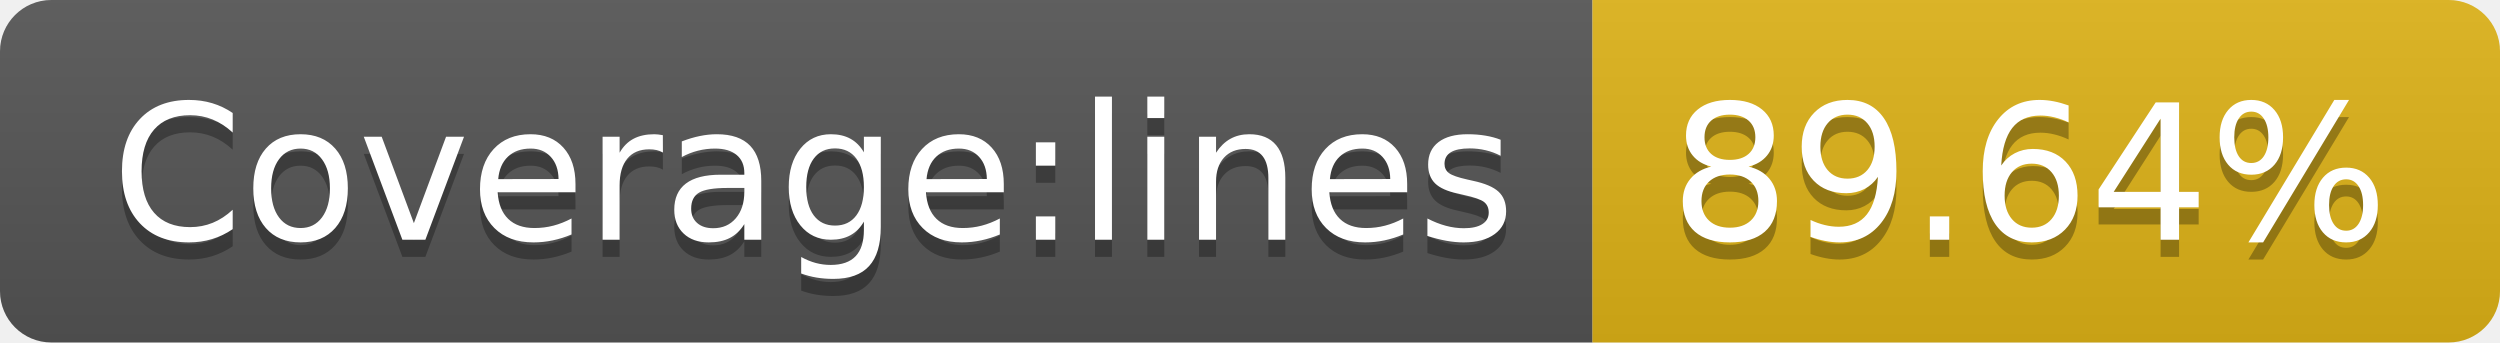
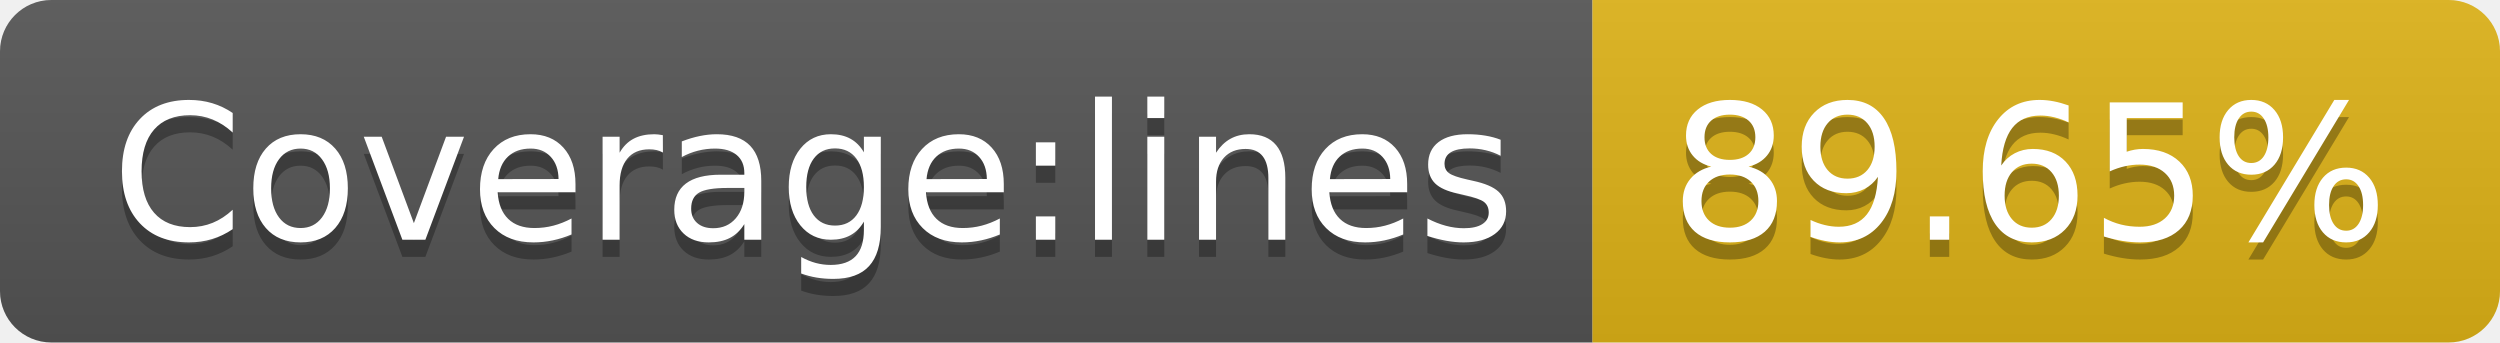
<svg xmlns="http://www.w3.org/2000/svg" width="146" height="20">
  <linearGradient id="s" x2="0" y2="100%">
    <stop offset="0" stop-color="#bbb" stop-opacity=".1" />
    <stop offset="1" stop-opacity=".1" />
  </linearGradient>
  <clipPath id="r">
    <rect width="146" height="20" rx="3" fill="#fff" />
  </clipPath>
  <g clip-path="url(#r)">
    <rect width="93" height="20" fill="#555" />
    <rect x="93" width="53" height="20" fill="#dfb317" />
    <rect width="146" height="20" fill="url(#s)" />
  </g>
  <g fill="#fff" text-anchor="middle" font-family="Verdana,Geneva,DejaVu Sans,sans-serif" text-rendering="geometricPrecision" font-size="110">
    <text x="475" y="150" fill="#010101" fill-opacity=".3" transform="scale(.1)" textLength="830">Coverage:lines</text>
    <text x="475" y="140" transform="scale(.1)" textLength="830">Coverage:lines</text>
-     <text x="1185" y="150" fill="#010101" fill-opacity=".3" transform="scale(.1)" textLength="430">89.64%</text>
-     <text x="1185" y="140" transform="scale(.1)" textLength="430">89.64%</text>
+     <text x="1185" y="150" fill="#010101" fill-opacity=".3" transform="scale(.1)" textLength="430">89.65%</text>
+     <text x="1185" y="140" transform="scale(.1)" textLength="430">89.65%</text>
  </g>
</svg>
